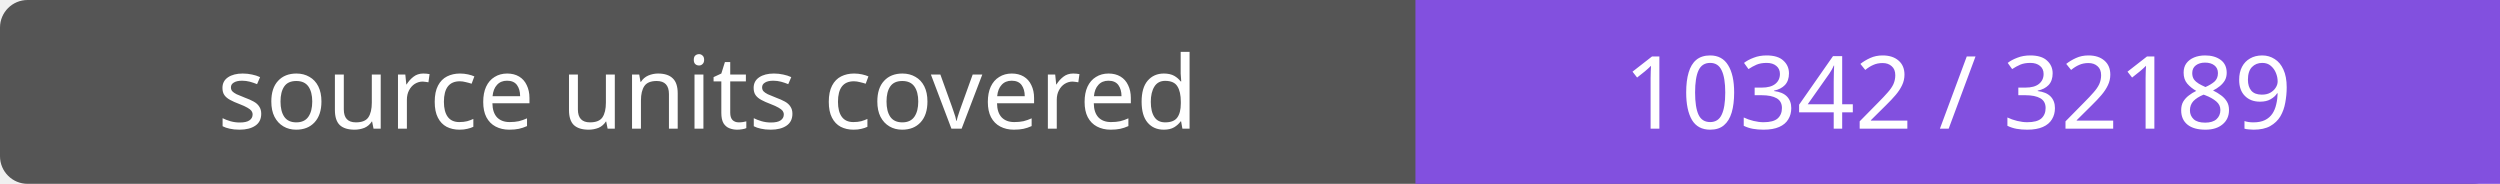
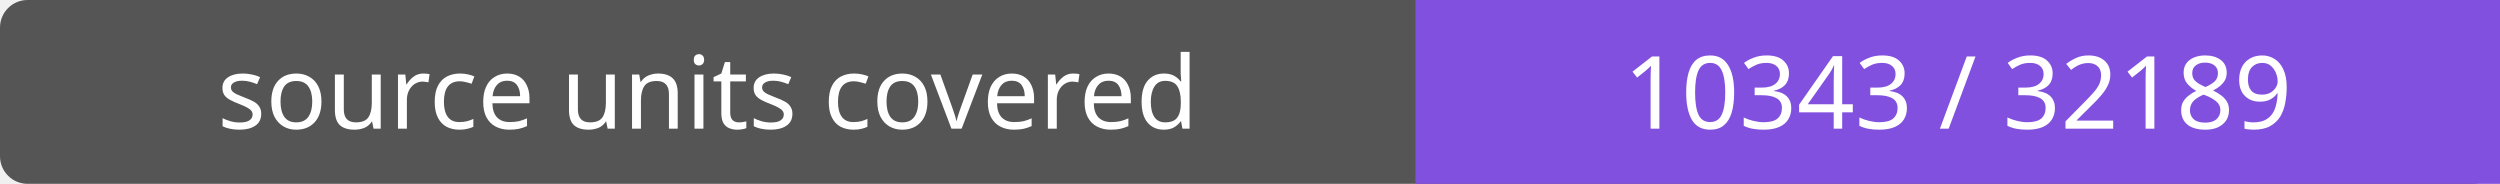
- <svg xmlns="http://www.w3.org/2000/svg" width="272" height="20" role="img" aria-label="source units covered: 10342 / 32189">
+ <svg xmlns="http://www.w3.org/2000/svg" width="272" height="20" role="img" aria-label="source units covered: 10343 / 32189">
  <rect width="272" height="20" rx="3" fill="#555" />
  <path fill="#8250df" d="M154 0h118v20H154z" />
  <g fill="#fff" text-anchor="middle" font-family="Verdana,sans-serif" font-size="11">
    <text x="77.0" y="14">source units covered</text>
-     <text x="213.0" y="14">10342 / 32189</text>
+     <text x="213.0" y="14">10343 / 32189</text>
  </g>
</svg>
